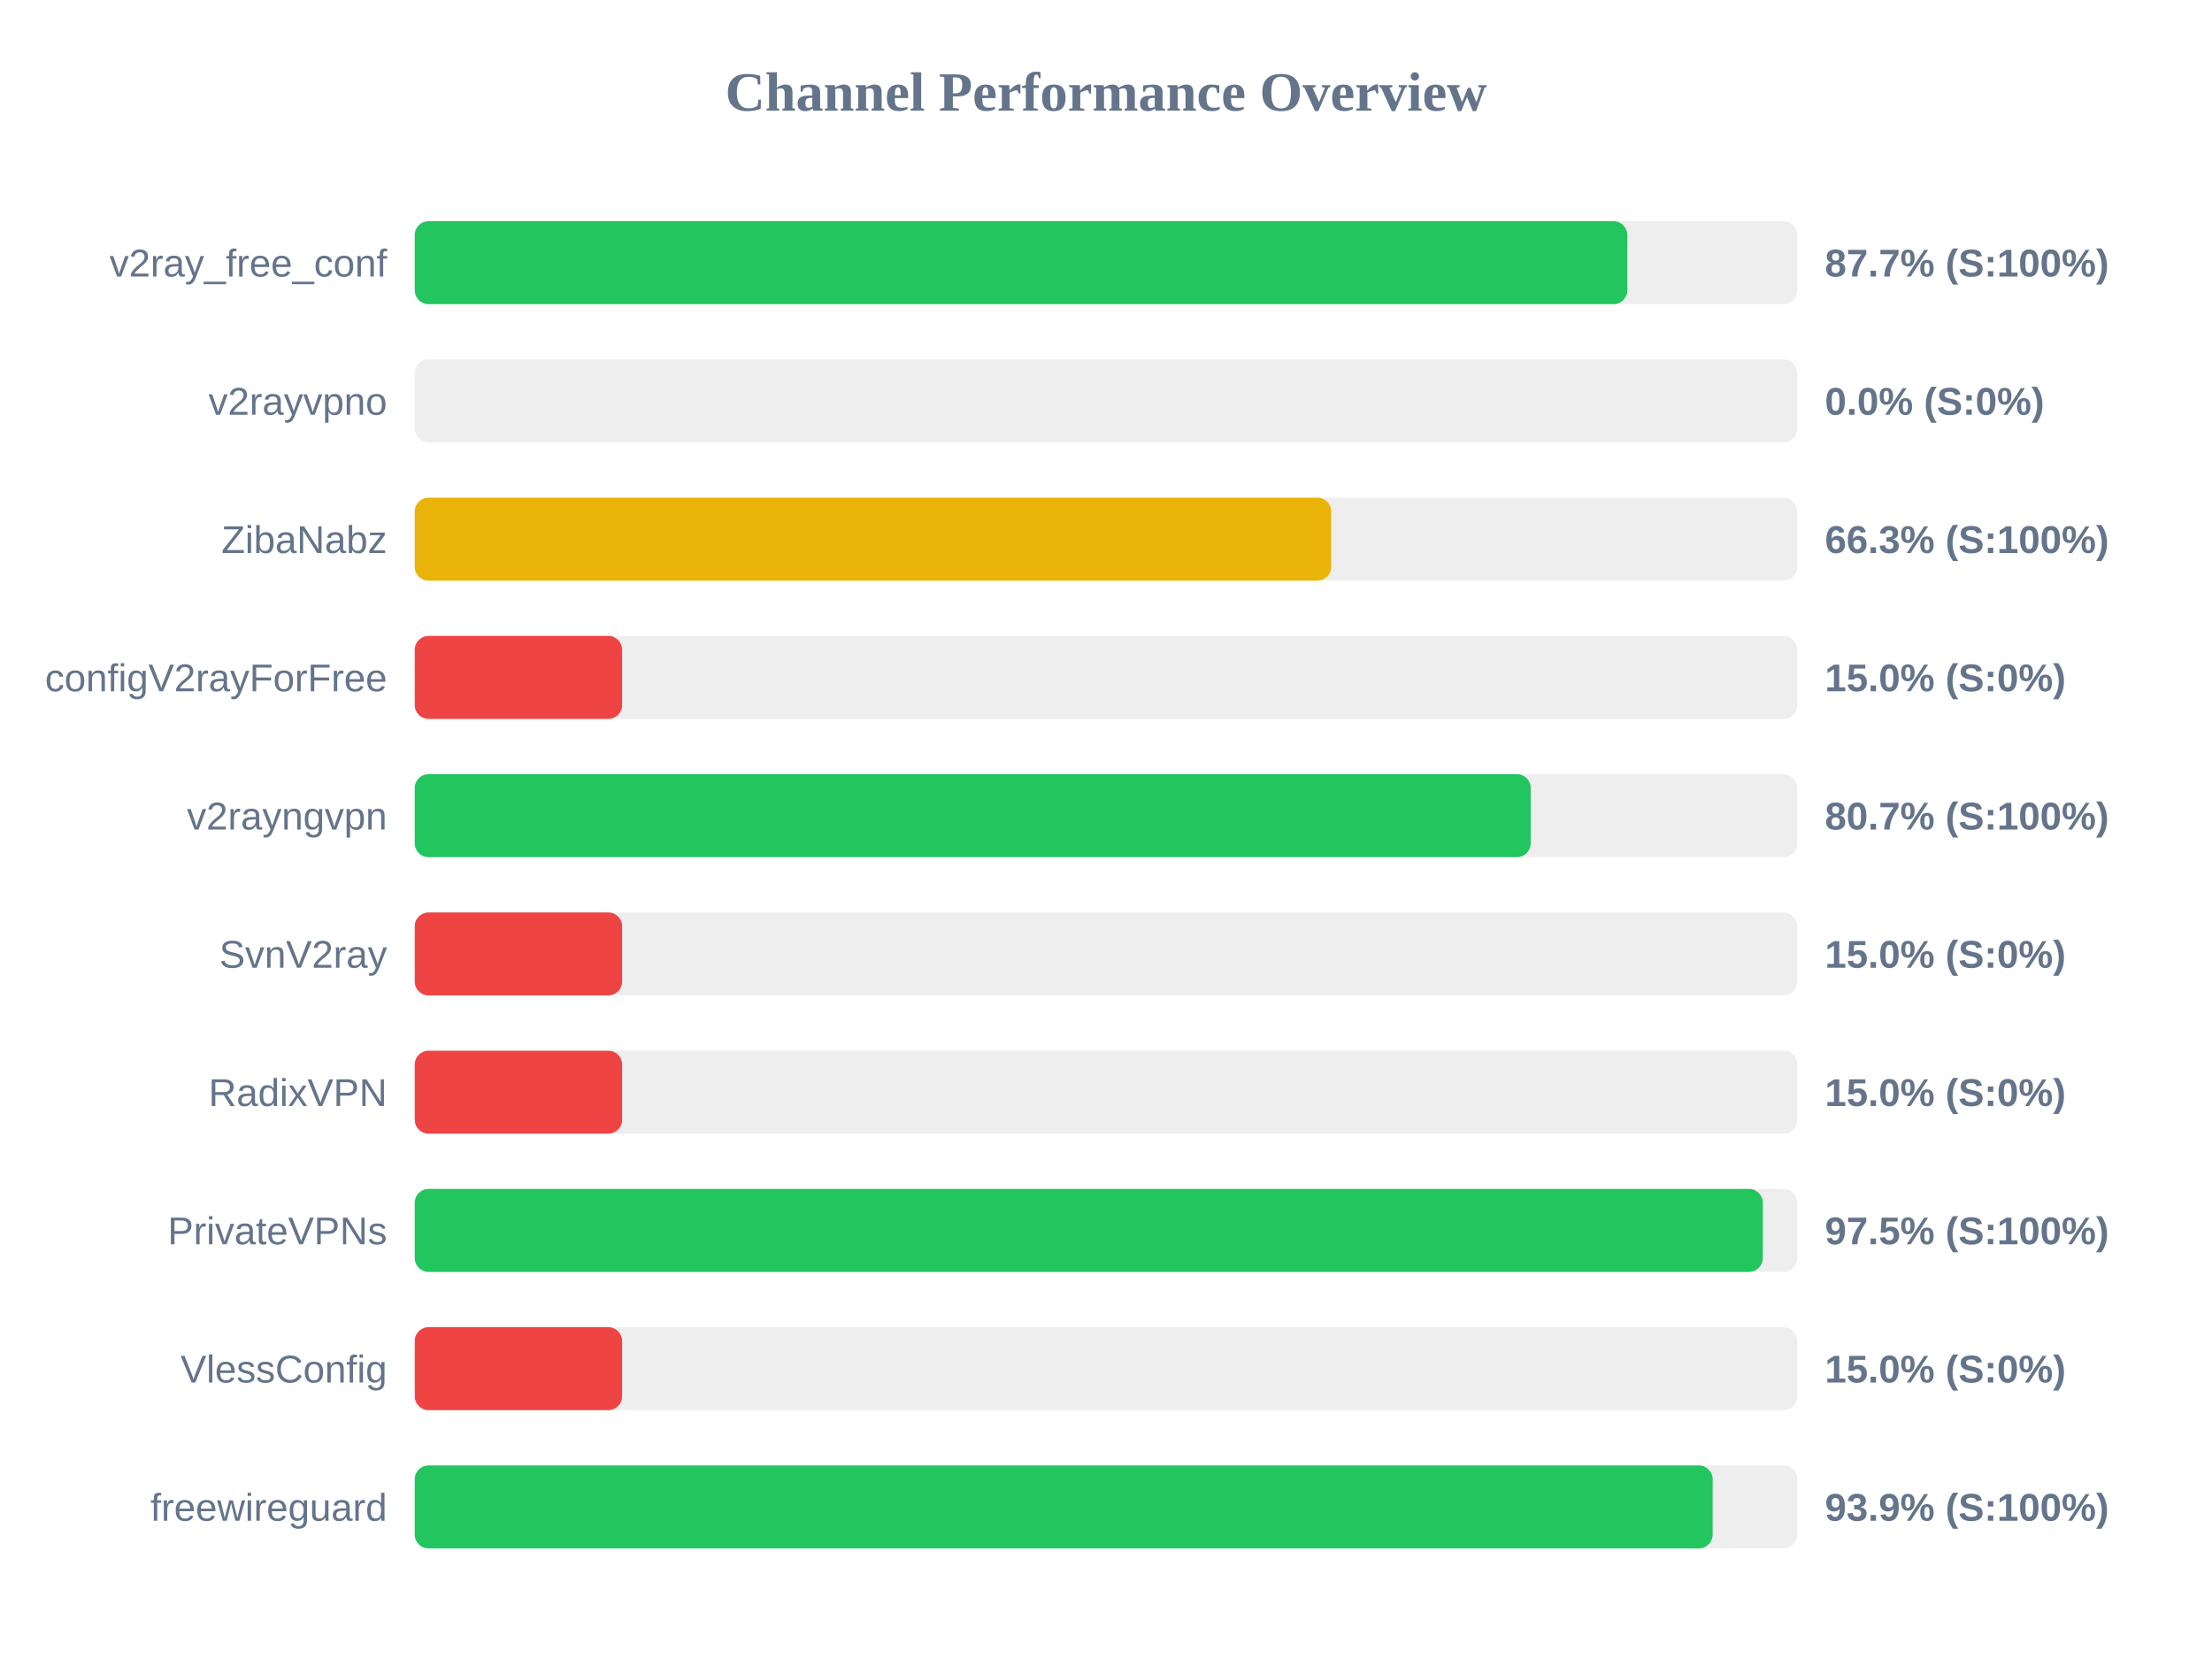
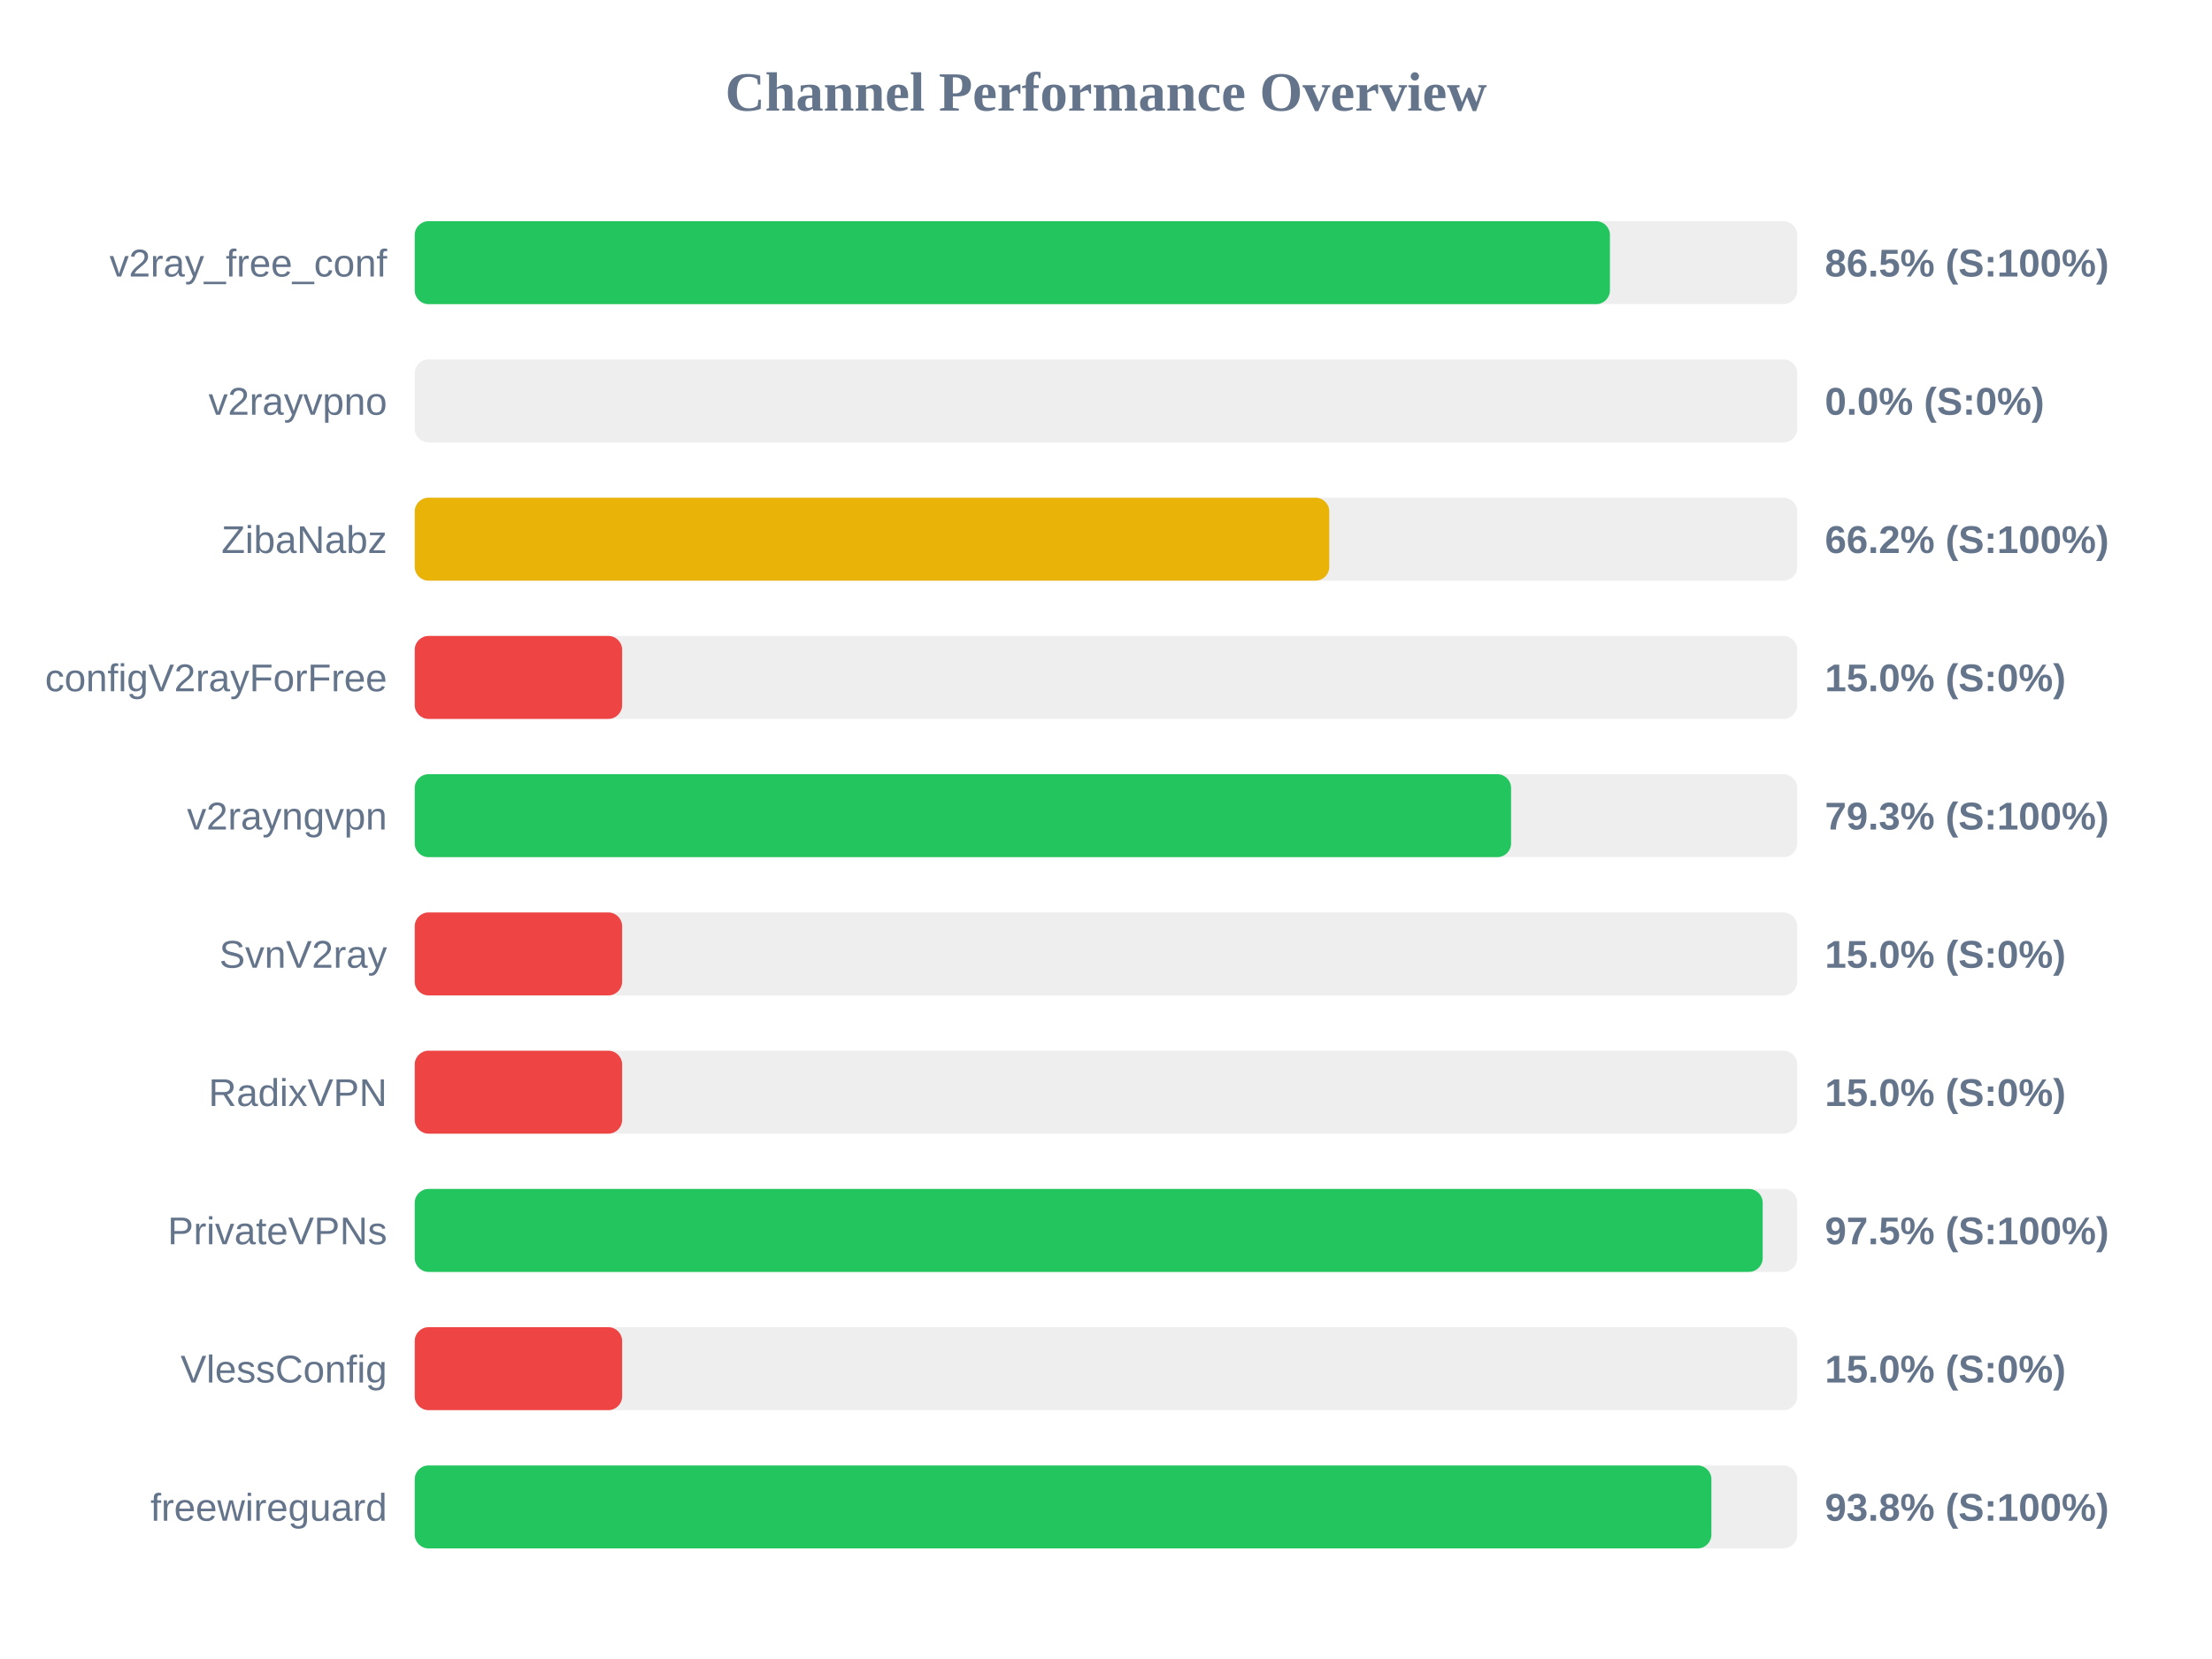
<svg xmlns="http://www.w3.org/2000/svg" width="800" height="600" version="1.1">
  <style>
        .row { font: 14px Arial; fill: #64748b; }
        .score { font: bold 14px Arial; fill: #64748b; }
    </style>
  <text x="400" y="40" text-anchor="middle" font-size="20px" font-weight="bold" fill="#64748b">Channel Performance Overview</text>
  <rect x="150" y="80" width="500" height="30" fill="#eee" rx="5" />
-   <rect x="150" y="80" width="438.55" height="30" fill="#22c55e" rx="5" />
+   <rect x="150" y="80" width="432.25" height="30" fill="#22c55e" rx="5" />
  <text x="140" y="100" text-anchor="end" class="row">v2ray_free_conf</text>
-   <text x="660" y="100" text-anchor="start" class="score">87.7% (S:100%)</text>
+   <text x="660" y="100" text-anchor="start" class="score">86.5% (S:100%)</text>
  <rect x="150" y="130" width="500" height="30" fill="#eee" rx="5" />
  <rect x="150" y="130" width="0.0" height="30" fill="#ef4444" rx="5" />
  <text x="140" y="150" text-anchor="end" class="row">v2rayvpno</text>
  <text x="660" y="150" text-anchor="start" class="score">0.0% (S:0%)</text>
  <rect x="150" y="180" width="500" height="30" fill="#eee" rx="5" />
-   <rect x="150" y="180" width="331.45" height="30" fill="#eab308" rx="5" />
+   <rect x="150" y="180" width="330.75" height="30" fill="#eab308" rx="5" />
  <text x="140" y="200" text-anchor="end" class="row">ZibaNabz</text>
-   <text x="660" y="200" text-anchor="start" class="score">66.3% (S:100%)</text>
+   <text x="660" y="200" text-anchor="start" class="score">66.2% (S:100%)</text>
  <rect x="150" y="230" width="500" height="30" fill="#eee" rx="5" />
  <rect x="150" y="230" width="75.0" height="30" fill="#ef4444" rx="5" />
  <text x="140" y="250" text-anchor="end" class="row">configV2rayForFree</text>
  <text x="660" y="250" text-anchor="start" class="score">15.0% (S:0%)</text>
  <rect x="150" y="280" width="500" height="30" fill="#eee" rx="5" />
-   <rect x="150" y="280" width="403.6" height="30" fill="#22c55e" rx="5" />
+   <rect x="150" y="280" width="396.5" height="30" fill="#22c55e" rx="5" />
  <text x="140" y="300" text-anchor="end" class="row">v2rayngvpn</text>
-   <text x="660" y="300" text-anchor="start" class="score">80.7% (S:100%)</text>
+   <text x="660" y="300" text-anchor="start" class="score">79.3% (S:100%)</text>
  <rect x="150" y="330" width="500" height="30" fill="#eee" rx="5" />
  <rect x="150" y="330" width="75.0" height="30" fill="#ef4444" rx="5" />
  <text x="140" y="350" text-anchor="end" class="row">SvnV2ray</text>
  <text x="660" y="350" text-anchor="start" class="score">15.0% (S:0%)</text>
  <rect x="150" y="380" width="500" height="30" fill="#eee" rx="5" />
  <rect x="150" y="380" width="75.0" height="30" fill="#ef4444" rx="5" />
  <text x="140" y="400" text-anchor="end" class="row">RadixVPN</text>
  <text x="660" y="400" text-anchor="start" class="score">15.0% (S:0%)</text>
  <rect x="150" y="430" width="500" height="30" fill="#eee" rx="5" />
-   <rect x="150" y="430" width="487.55" height="30" fill="#22c55e" rx="5" />
+   <rect x="150" y="430" width="487.5" height="30" fill="#22c55e" rx="5" />
  <text x="140" y="450" text-anchor="end" class="row">PrivateVPNs</text>
  <text x="660" y="450" text-anchor="start" class="score">97.5% (S:100%)</text>
  <rect x="150" y="480" width="500" height="30" fill="#eee" rx="5" />
  <rect x="150" y="480" width="75.0" height="30" fill="#ef4444" rx="5" />
  <text x="140" y="500" text-anchor="end" class="row">VlessConfig</text>
  <text x="660" y="500" text-anchor="start" class="score">15.0% (S:0%)</text>
  <rect x="150" y="530" width="500" height="30" fill="#eee" rx="5" />
-   <rect x="150" y="530" width="469.4" height="30" fill="#22c55e" rx="5" />
+   <rect x="150" y="530" width="468.95" height="30" fill="#22c55e" rx="5" />
  <text x="140" y="550" text-anchor="end" class="row">freewireguard</text>
-   <text x="660" y="550" text-anchor="start" class="score">93.9% (S:100%)</text>
+   <text x="660" y="550" text-anchor="start" class="score">93.8% (S:100%)</text>
</svg>
